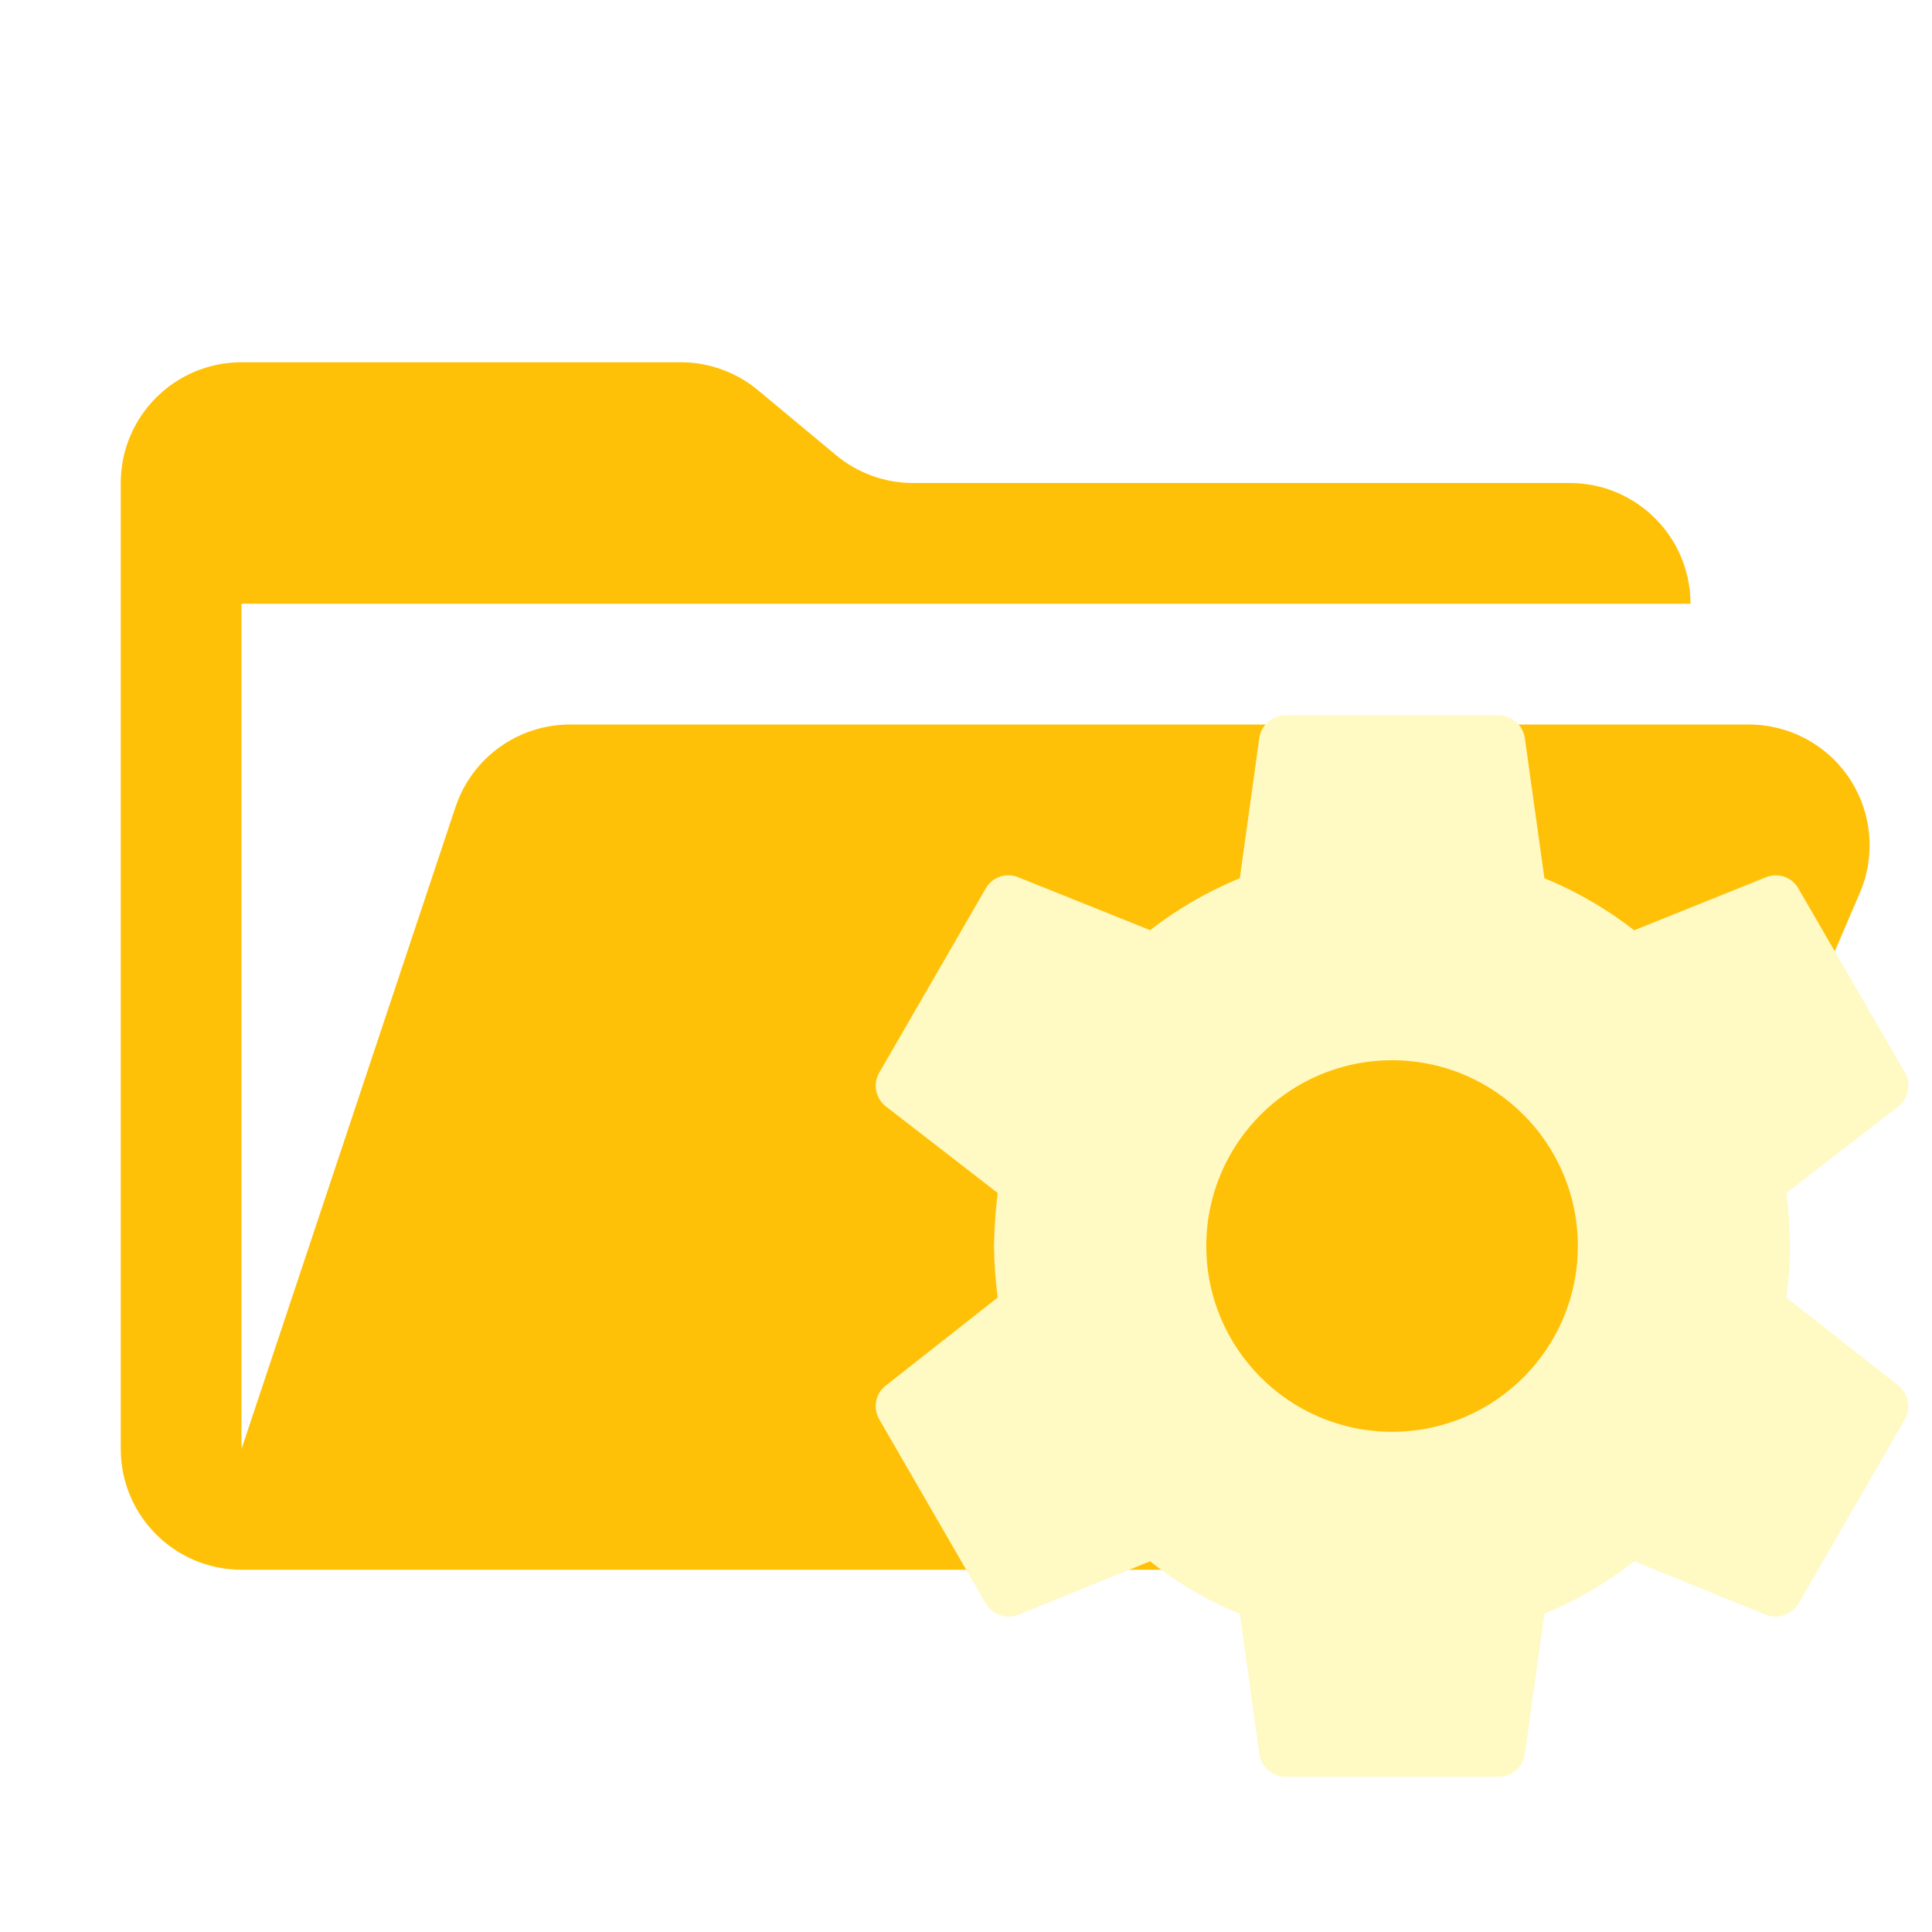
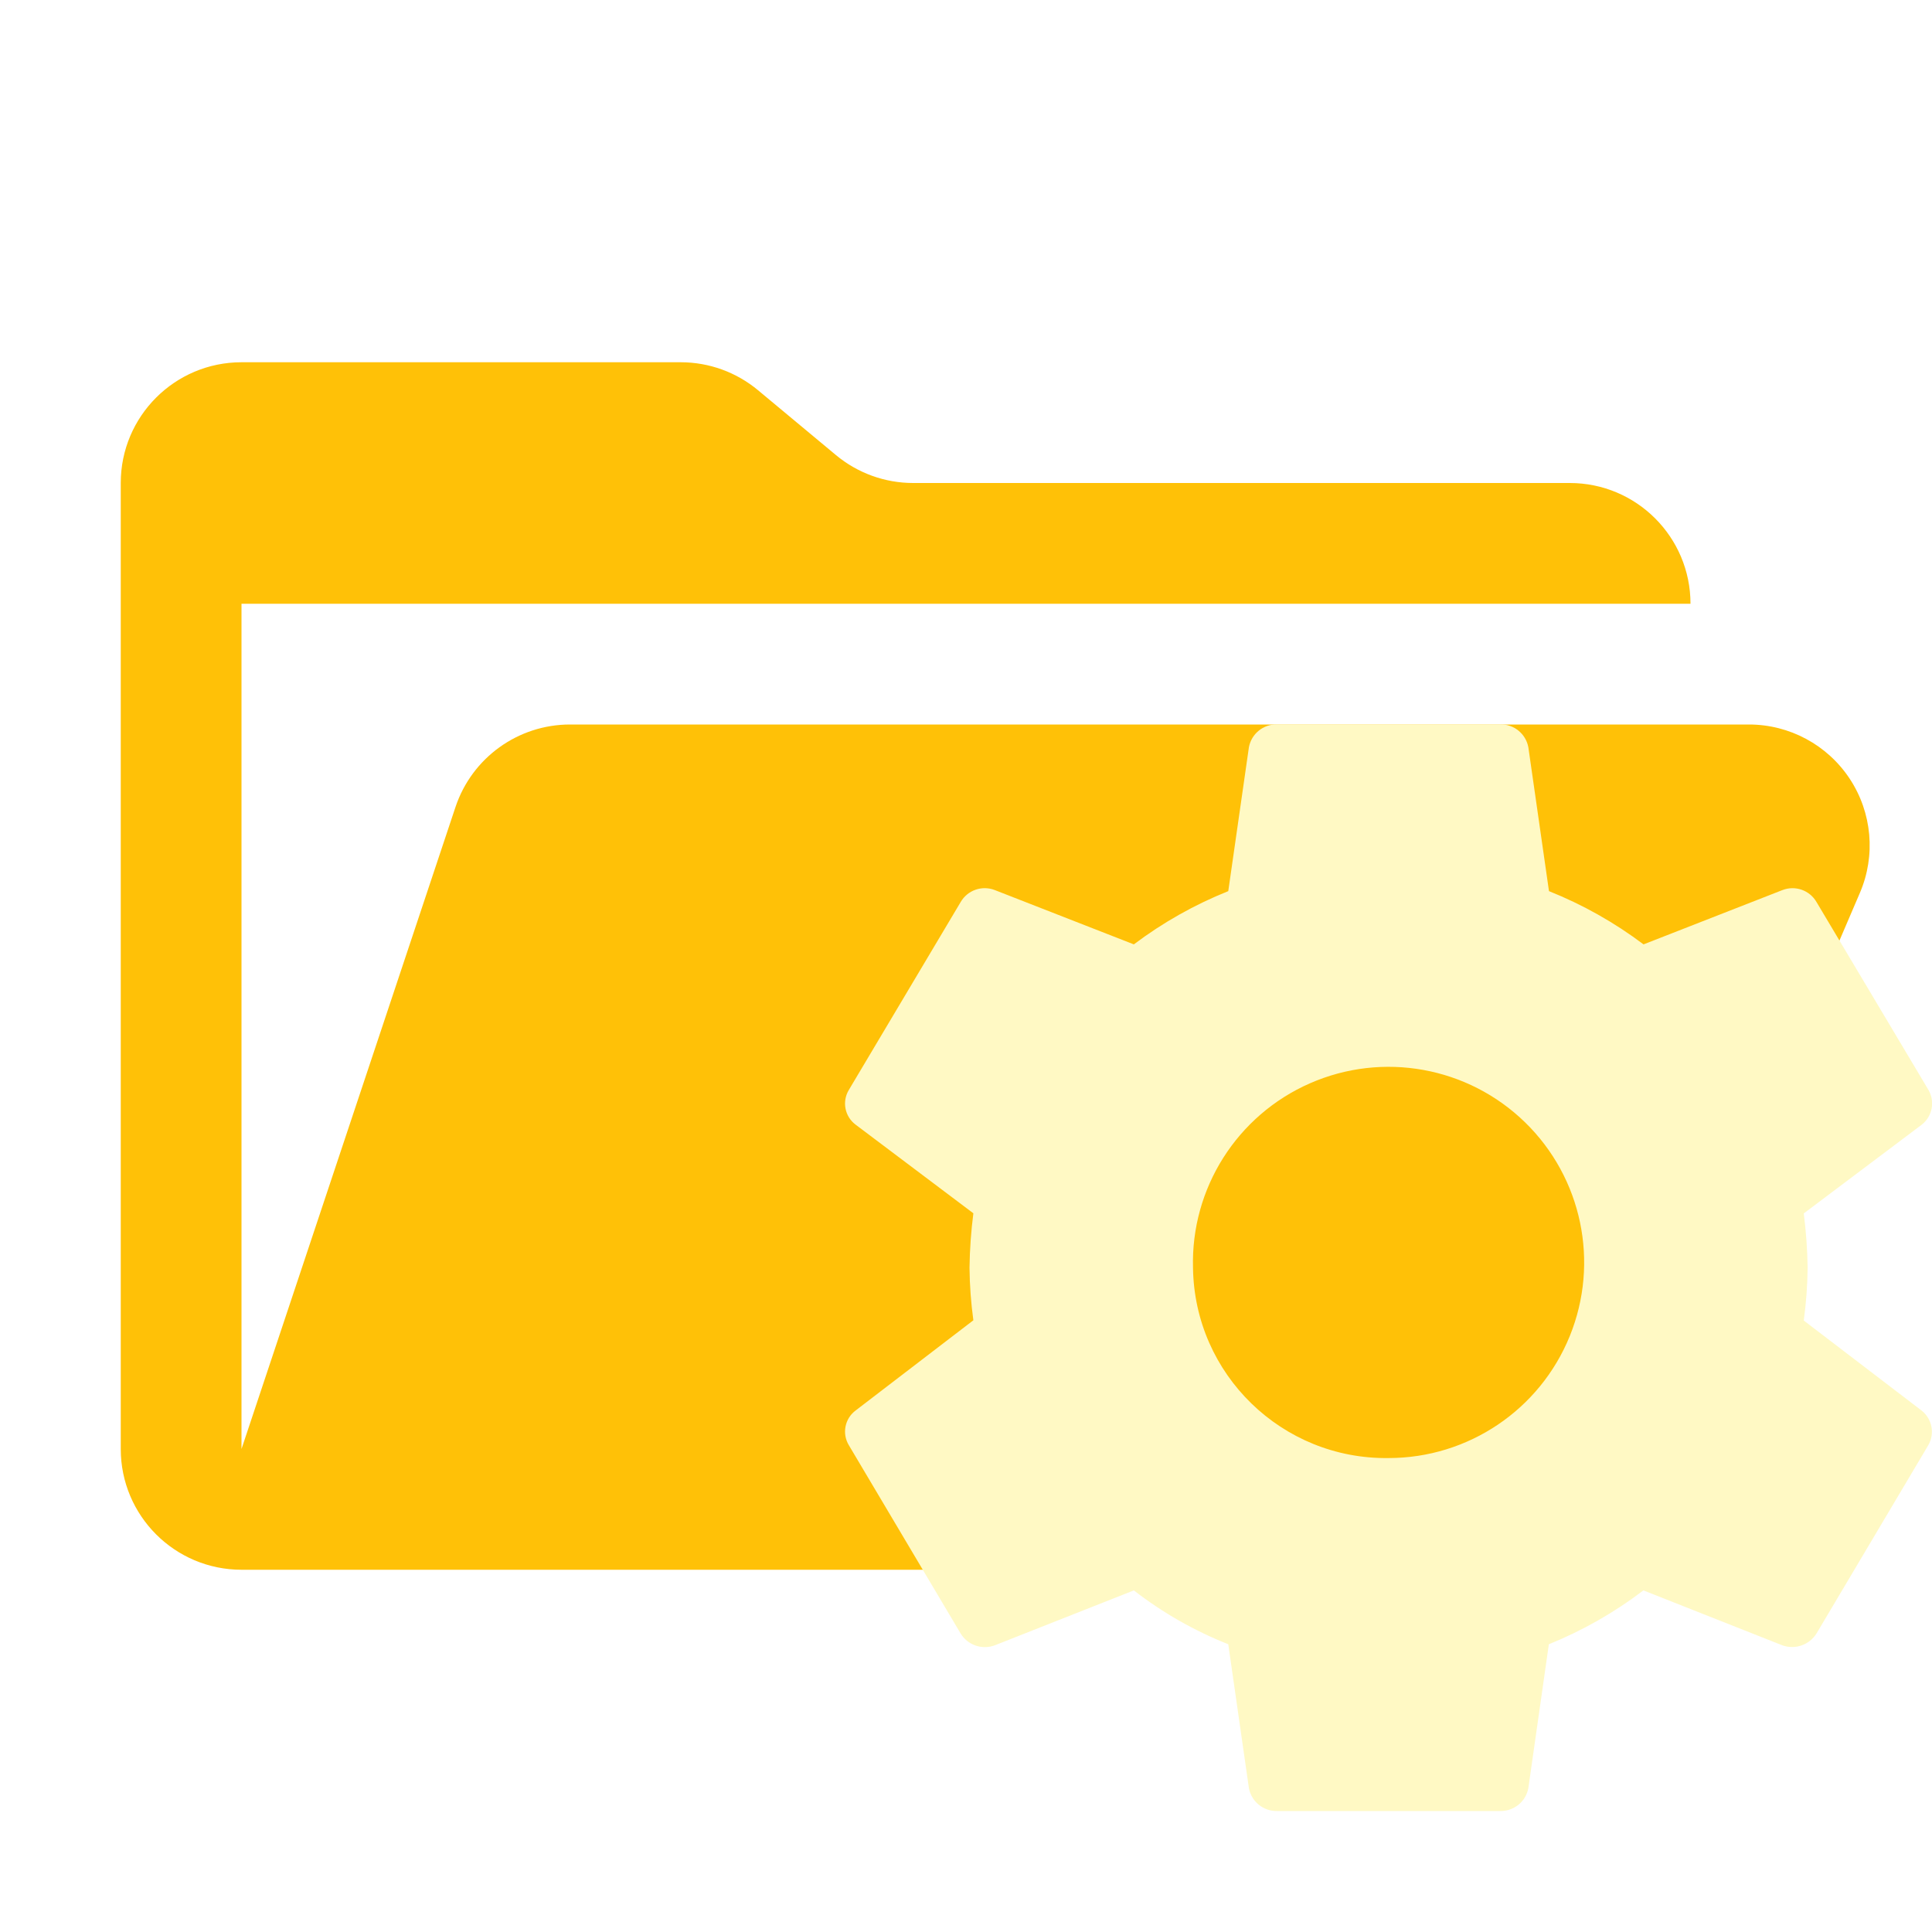
- <svg xmlns="http://www.w3.org/2000/svg" viewBox="0 0 32 32">
-   <path fill="#ffc107" d="M28.967 12H9.442a2 2 0 0 0-1.898 1.368L4 24V10h24a2 2 0 0 0-2-2H15.124a2 2 0 0 1-1.28-.464l-1.288-1.072A2 2 0 0 0 11.276 6H4a2 2 0 0 0-2 2v16a2 2 0 0 0 2 2h22l4.805-11.212A2 2 0 0 0 28.967 12" />
-   <path fill="#fff9c4" d="M23.057 23.715a3.077 3.077 0 0 1-3.077-3.078 3.077 3.077 0 1 1 3.077 3.078m6.532-2.224a7 7 0 0 0 .062-.854 8 8 0 0 0-.062-.878l1.855-1.434a.444.444 0 0 0 .107-.562l-1.76-3.04a.43.43 0 0 0-.536-.195l-2.188.88a6.4 6.4 0 0 0-1.487-.863l-.325-2.329a.444.444 0 0 0-.44-.37h-3.516a.444.444 0 0 0-.44.37l-.324 2.33a6.4 6.4 0 0 0-1.486.86l-2.189-.878a.43.43 0 0 0-.536.193l-1.759 3.042a.433.433 0 0 0 .107.562l1.853 1.434a8 8 0 0 0-.061.88 7 7 0 0 0 .061.852l-1.853 1.458a.433.433 0 0 0-.107.563l1.759 3.043a.44.44 0 0 0 .536.193l2.19-.888a6 6 0 0 0 1.485.87l.325 2.33a.444.444 0 0 0 .44.37h3.516a.444.444 0 0 0 .44-.37l.324-2.33a6.4 6.4 0 0 0 1.487-.87l2.188.888a.445.445 0 0 0 .537-.193l1.757-3.043a.444.444 0 0 0-.105-.563Z" />
+ <svg xmlns="http://www.w3.org/2000/svg" viewBox="0 0 16 16">
+   <path id="folder" fill="#ffc107" d="M14.483 6H4.721a1 1 0 0 0-.949.684L2 12V5h12a1 1 0 0 0-1-1H7.562a1 1 0 0 1-.64-.232l-.644-.536A1 1 0 0 0 5.638 3H2a1 1 0 0 0-1 1v8a1 1 0 0 0 1 1h11l2.403-5.606A1 1 0 0 0 14.483 6" />
+   <path id="motive" fill="#fff9c4" d="m 11.5,12.075 a 1.598,1.597 0 0 1 -1.62,-1.575 1.62,1.62 0 1 1 1.62,1.575 m 3.438,-1.139 a 3.5,3.5 0 0 0 0.032,-0.437 4,4 0 0 0 -0.032,-0.45 l 0.976,-0.734 a 0.223,0.223 0 0 0 0.057,-0.288 l -0.927,-1.556 a 0.23,0.23 0 0 0 -0.282,-0.1 l -1.151,0.45 a 3.4,3.4 0 0 0 -0.783,-0.441 l -0.171,-1.192 a 0.232,0.232 0 0 0 -0.232,-0.189 h -1.85 a 0.232,0.232 0 0 0 -0.232,0.189 l -0.171,1.192 a 3.4,3.4 0 0 0 -0.782,0.441 l -1.152,-0.45 a 0.23,0.23 0 0 0 -0.282,0.099 l -0.926,1.556 a 0.218,0.218 0 0 0 0.056,0.288 l 0.975,0.734 a 4,4 0 0 0 -0.032,0.45 3.5,3.5 0 0 0 0.032,0.436 l -0.975,0.747 a 0.218,0.218 0 0 0 -0.056,0.288 l 0.925,1.558 a 0.235,0.235 0 0 0 0.283,0.099 l 1.152,-0.455 a 3.2,3.2 0 0 0 0.782,0.446 l 0.171,1.192 a 0.232,0.232 0 0 0 0.232,0.189 h 1.85 a 0.232,0.232 0 0 0 0.232,-0.189 l 0.17,-1.192 a 3.4,3.4 0 0 0 0.783,-0.446 l 1.151,0.455 a 0.238,0.237 0 0 0 0.283,-0.099 l 0.925,-1.558 a 0.223,0.223 0 0 0 -0.056,-0.288 z" />
</svg>
